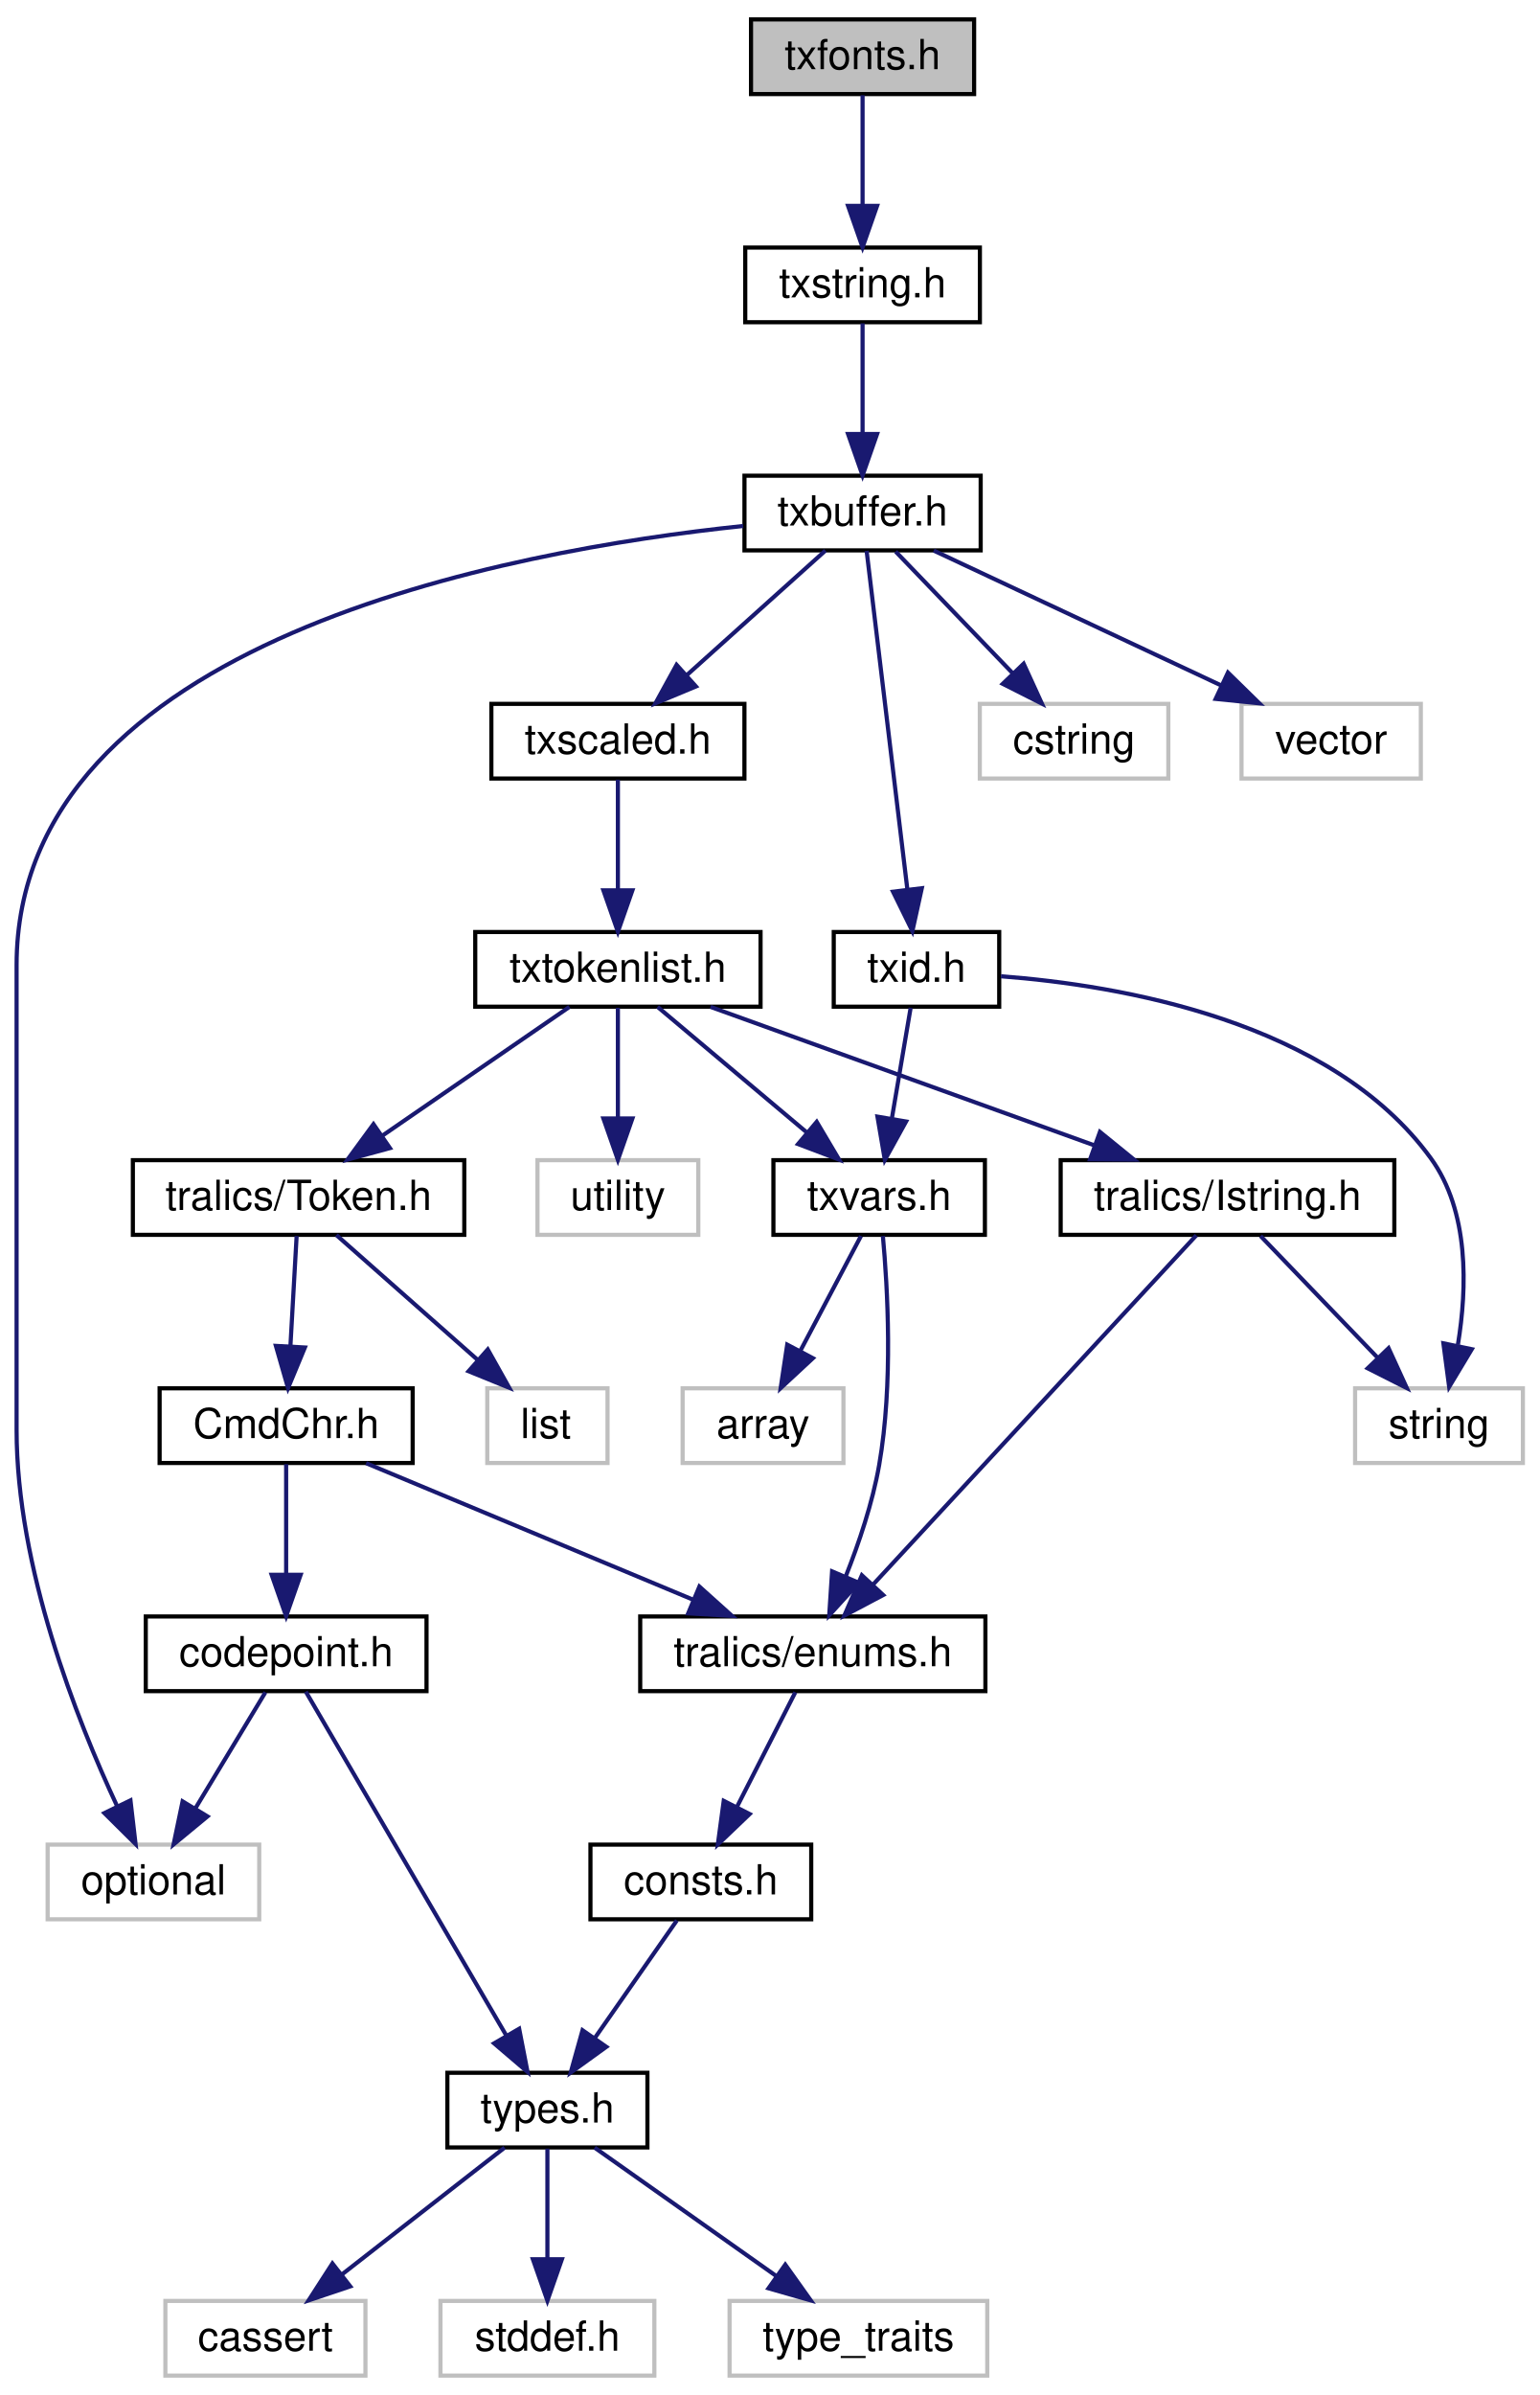
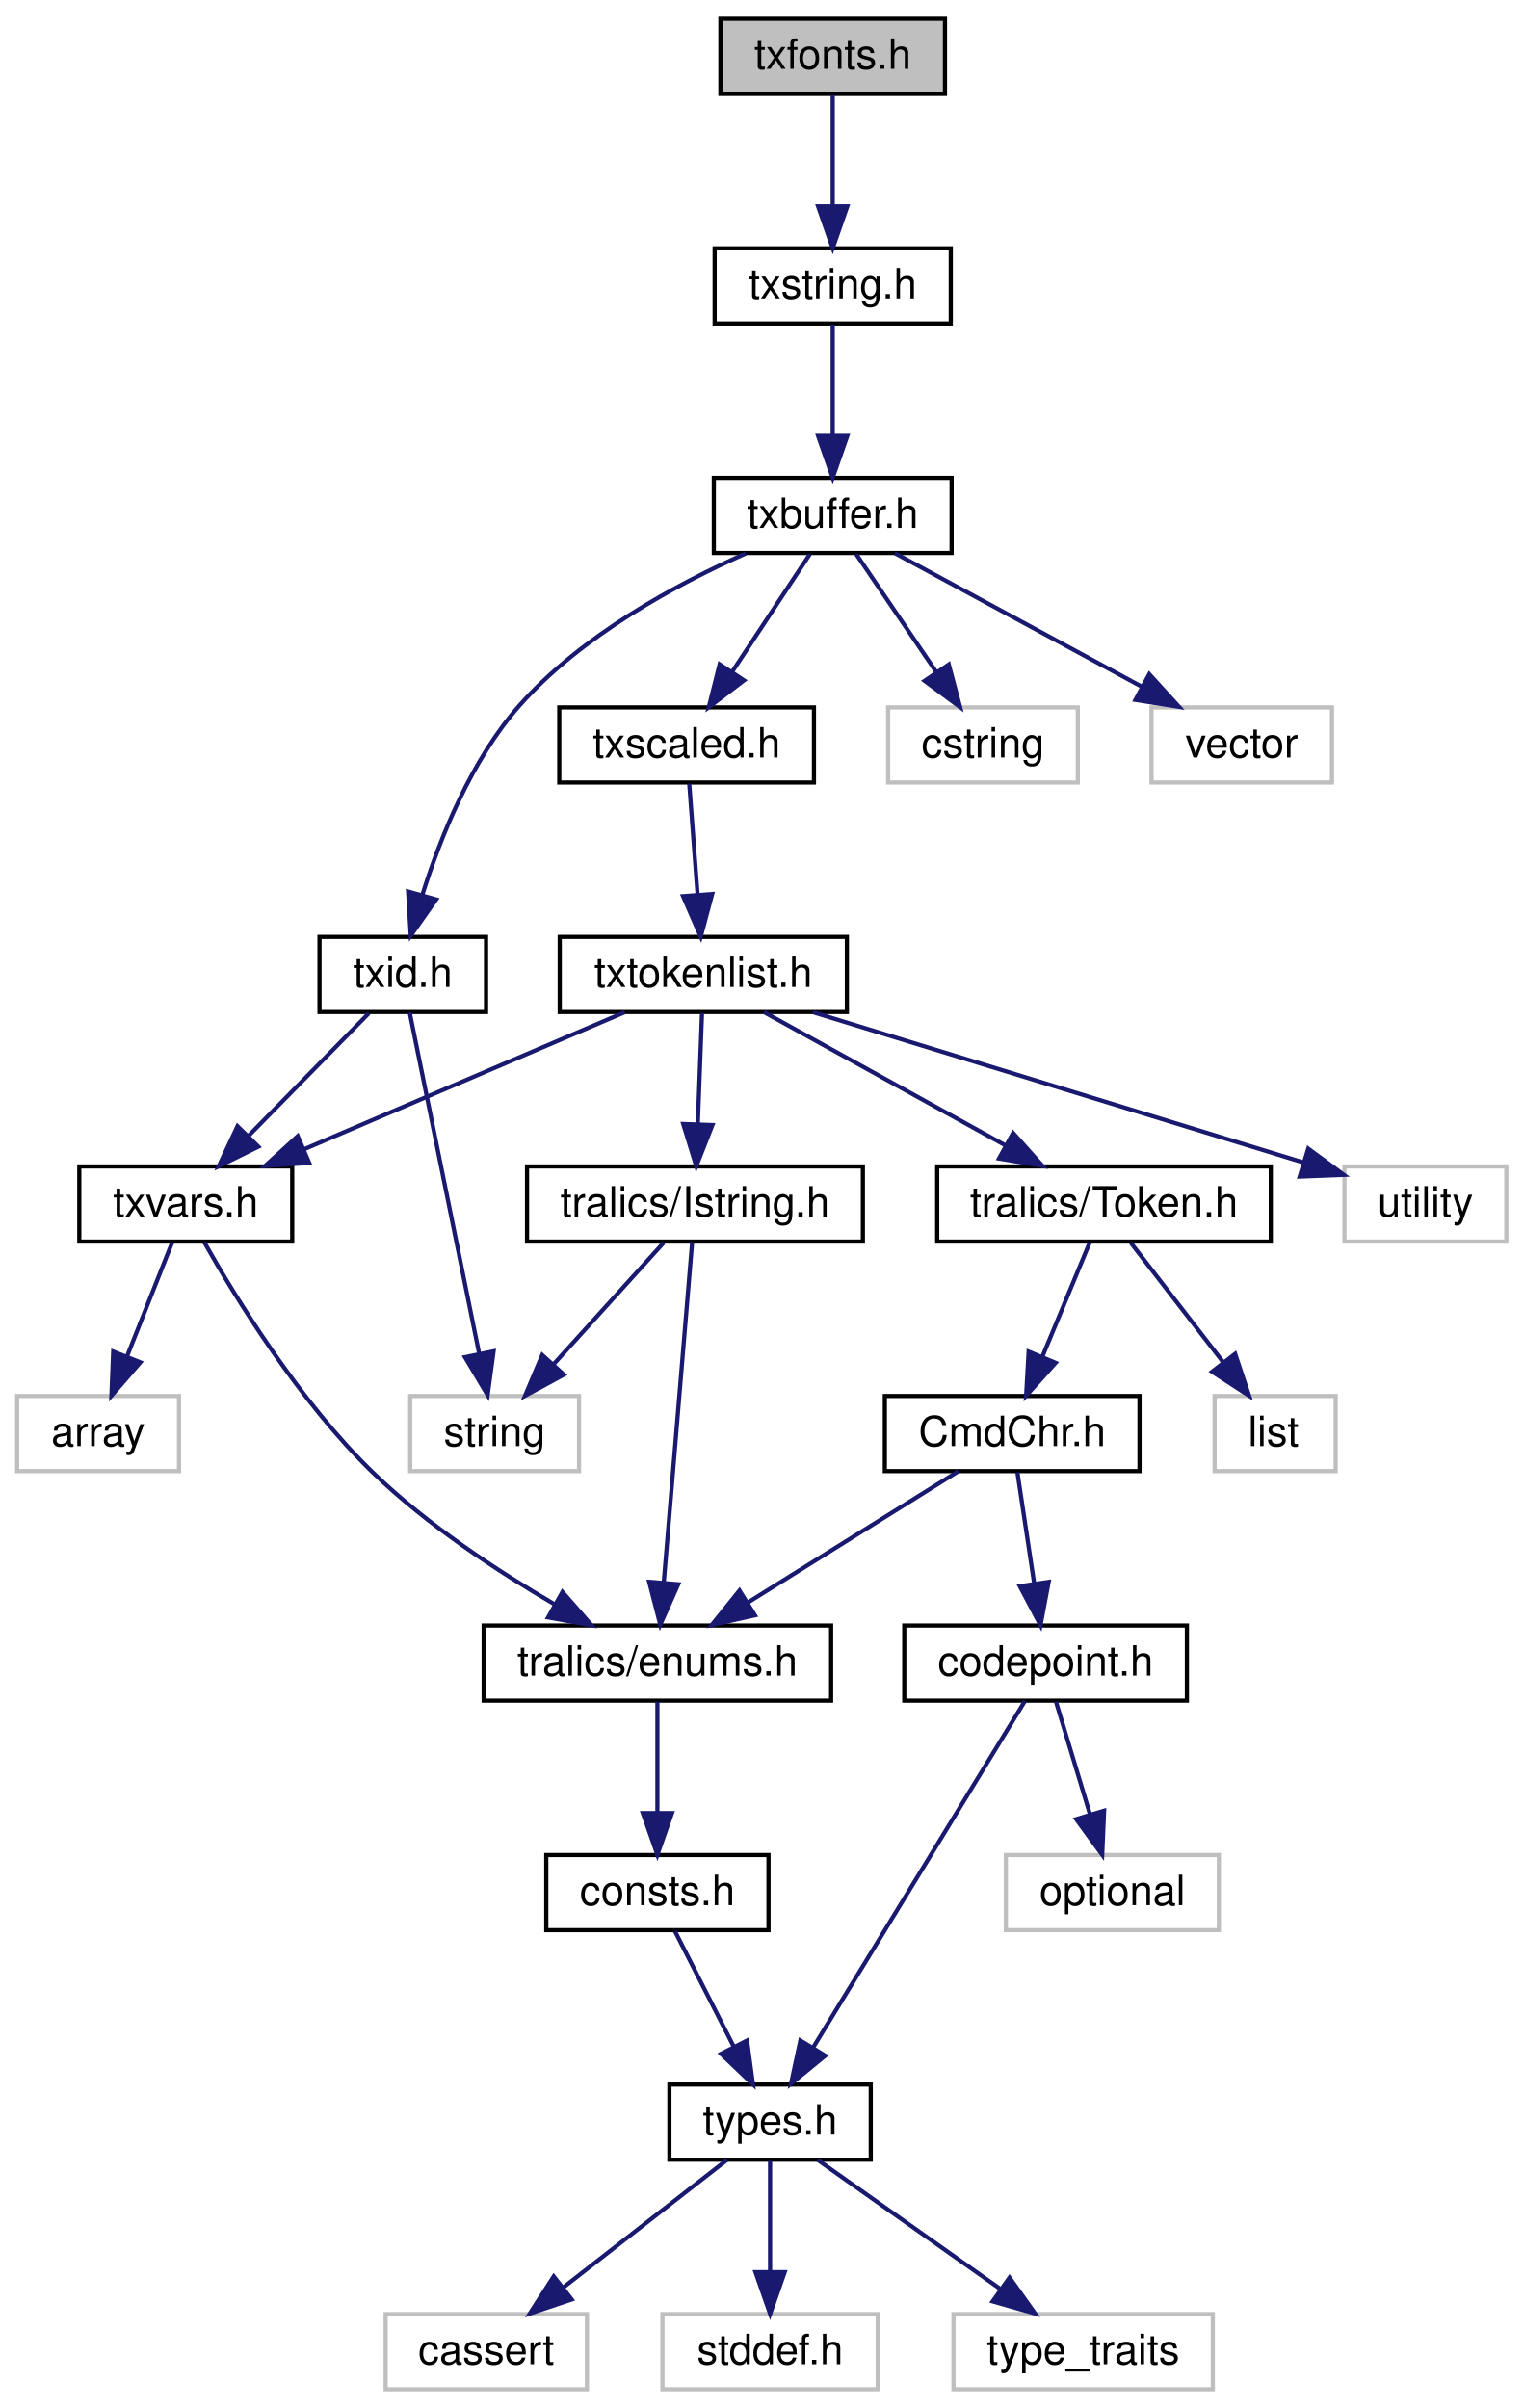
- <svg xmlns="http://www.w3.org/2000/svg" xmlns:xlink="http://www.w3.org/1999/xlink" width="371pt" height="577pt" viewBox="0.00 0.00 371.23 577.00">
+ <svg xmlns="http://www.w3.org/2000/svg" xmlns:xlink="http://www.w3.org/1999/xlink" width="365pt" height="577pt" viewBox="0.00 0.00 364.78 577.00">
  <g id="graph0" class="graph" transform="scale(1 1) rotate(0) translate(4 573)">
    <g id="node1" class="node">
      <g id="a_node1">
        <a xlink:title=" ">
-           <polygon fill="#bfbfbf" stroke="black" points="177.1,-550.5 177.1,-568.5 230.9,-568.5 230.9,-550.5 177.1,-550.5" />
-           <text text-anchor="middle" x="204" y="-556.5" font-family="Helvetica,sans-Serif" font-size="10.00">txfonts.h</text>
+           <polygon fill="#bfbfbf" stroke="black" points="168.49,-550.5 168.49,-568.5 222.29,-568.5 222.29,-550.5 168.49,-550.5" />
+           <text text-anchor="middle" x="195.39" y="-556.5" font-family="Helvetica,sans-Serif" font-size="10.00">txfonts.h</text>
        </a>
      </g>
    </g>
    <g id="node2" class="node">
      <g id="a_node2">
        <a xlink:href="../../dc/def/txstring_8h.html" target="_top" xlink:title=" ">
-           <polygon fill="none" stroke="black" points="175.71,-495.5 175.71,-513.5 232.29,-513.5 232.29,-495.5 175.71,-495.5" />
-           <text text-anchor="middle" x="204" y="-501.5" font-family="Helvetica,sans-Serif" font-size="10.00">txstring.h</text>
+           <polygon fill="none" stroke="black" points="167.11,-495.5 167.11,-513.5 223.68,-513.5 223.68,-495.5 167.11,-495.5" />
+           <text text-anchor="middle" x="195.39" y="-501.5" font-family="Helvetica,sans-Serif" font-size="10.00">txstring.h</text>
        </a>
      </g>
    </g>
    <g id="edge1" class="edge">
-       <path fill="none" stroke="midnightblue" d="M204,-550.22C204,-543.18 204,-532.81 204,-523.83" />
-       <polygon fill="midnightblue" stroke="midnightblue" points="207.5,-523.55 204,-513.55 200.5,-523.55 207.5,-523.55" />
+       <path fill="none" stroke="midnightblue" d="M195.39,-550.22C195.39,-543.18 195.39,-532.81 195.39,-523.83" />
+       <polygon fill="midnightblue" stroke="midnightblue" points="198.89,-523.55 195.39,-513.55 191.89,-523.55 198.89,-523.55" />
    </g>
    <g id="node3" class="node">
      <g id="a_node3">
        <a xlink:href="../../dd/d74/txbuffer_8h.html" target="_top" xlink:title=" ">
-           <polygon fill="none" stroke="black" points="175.52,-440.5 175.52,-458.5 232.48,-458.5 232.48,-440.5 175.52,-440.5" />
-           <text text-anchor="middle" x="204" y="-446.5" font-family="Helvetica,sans-Serif" font-size="10.00">txbuffer.h</text>
+           <polygon fill="none" stroke="black" points="166.91,-440.5 166.91,-458.5 223.88,-458.5 223.88,-440.5 166.91,-440.5" />
+           <text text-anchor="middle" x="195.39" y="-446.5" font-family="Helvetica,sans-Serif" font-size="10.00">txbuffer.h</text>
        </a>
      </g>
    </g>
    <g id="edge2" class="edge">
-       <path fill="none" stroke="midnightblue" d="M204,-495.22C204,-488.18 204,-477.81 204,-468.83" />
-       <polygon fill="midnightblue" stroke="midnightblue" points="207.5,-468.55 204,-458.55 200.5,-468.55 207.5,-468.55" />
+       <path fill="none" stroke="midnightblue" d="M195.39,-495.22C195.39,-488.18 195.39,-477.81 195.39,-468.83" />
+       <polygon fill="midnightblue" stroke="midnightblue" points="198.89,-468.55 195.39,-458.55 191.89,-468.55 198.89,-468.55" />
    </g>
    <g id="node4" class="node">
      <g id="a_node4">
        <a xlink:href="../../d1/d9e/txid_8h.html" target="_top" xlink:title=" ">
-           <polygon fill="none" stroke="black" points="197.05,-330.5 197.05,-348.5 236.95,-348.5 236.95,-330.5 197.05,-330.5" />
-           <text text-anchor="middle" x="217" y="-336.5" font-family="Helvetica,sans-Serif" font-size="10.00">txid.h</text>
+           <polygon fill="none" stroke="black" points="72.44,-330.5 72.44,-348.5 112.34,-348.5 112.34,-330.5 72.44,-330.5" />
+           <text text-anchor="middle" x="92.39" y="-336.5" font-family="Helvetica,sans-Serif" font-size="10.00">txid.h</text>
        </a>
      </g>
    </g>
    <g id="edge3" class="edge">
-       <path fill="none" stroke="midnightblue" d="M204.98,-440.38C207.05,-423.18 211.92,-382.7 214.79,-358.89" />
-       <polygon fill="midnightblue" stroke="midnightblue" points="218.29,-359.06 216.01,-348.71 211.34,-358.22 218.29,-359.06" />
+       <path fill="none" stroke="midnightblue" d="M174.55,-440.38C158,-433.02 135.26,-420.77 120.39,-404 108.79,-390.91 101.34,-372.24 97.07,-358.54" />
+       <polygon fill="midnightblue" stroke="midnightblue" points="100.4,-357.47 94.3,-348.81 93.67,-359.38 100.4,-357.47" />
    </g>
    <g id="node14" class="node">
      <g id="a_node14">
        <a xlink:href="../../d9/d18/txscaled_8h.html" target="_top" xlink:title=" ">
-           <polygon fill="none" stroke="black" points="114.49,-385.5 114.49,-403.5 175.51,-403.5 175.51,-385.5 114.49,-385.5" />
-           <text text-anchor="middle" x="145" y="-391.5" font-family="Helvetica,sans-Serif" font-size="10.00">txscaled.h</text>
+           <polygon fill="none" stroke="black" points="129.88,-385.5 129.88,-403.5 190.9,-403.5 190.9,-385.5 129.88,-385.5" />
+           <text text-anchor="middle" x="160.39" y="-391.5" font-family="Helvetica,sans-Serif" font-size="10.00">txscaled.h</text>
        </a>
      </g>
    </g>
    <g id="edge13" class="edge">
-       <path fill="none" stroke="midnightblue" d="M195.04,-440.45C186.2,-432.51 172.48,-420.19 161.64,-410.45" />
-       <polygon fill="midnightblue" stroke="midnightblue" points="163.82,-407.7 154.05,-403.63 159.15,-412.91 163.82,-407.7" />
-     </g>
-     <g id="node20" class="node">
-       <g id="a_node20">
-         <a xlink:title=" ">
-           <polygon fill="none" stroke="#bfbfbf" points="7.49,-110.5 7.49,-128.5 58.51,-128.5 58.51,-110.5 7.49,-110.5" />
-           <text text-anchor="middle" x="33" y="-116.5" font-family="Helvetica,sans-Serif" font-size="10.00">optional</text>
-         </a>
-       </g>
-     </g>
-     <g id="edge28" class="edge">
-       <path fill="none" stroke="midnightblue" d="M175.2,-446.38C118.97,-440.51 0,-418.84 0,-340.5 0,-340.5 0,-340.5 0,-228.5 0,-195.29 14.45,-158.75 24.22,-137.82" />
-       <polygon fill="midnightblue" stroke="midnightblue" points="27.46,-139.17 28.69,-128.64 21.17,-136.1 27.46,-139.17" />
+       <path fill="none" stroke="midnightblue" d="M189.92,-440.22C184.96,-432.71 177.5,-421.41 171.32,-412.05" />
+       <polygon fill="midnightblue" stroke="midnightblue" points="174.14,-409.97 165.71,-403.55 168.3,-413.82 174.14,-409.97" />
    </g>
    <g id="node23" class="node">
      <g id="a_node23">
        <a xlink:title=" ">
-           <polygon fill="none" stroke="#bfbfbf" points="232.27,-385.5 232.27,-403.5 277.73,-403.5 277.73,-385.5 232.27,-385.5" />
-           <text text-anchor="middle" x="255" y="-391.5" font-family="Helvetica,sans-Serif" font-size="10.00">cstring</text>
+           <polygon fill="none" stroke="#bfbfbf" points="208.67,-385.5 208.67,-403.5 254.12,-403.5 254.12,-385.5 208.67,-385.5" />
+           <text text-anchor="middle" x="231.39" y="-391.5" font-family="Helvetica,sans-Serif" font-size="10.00">cstring</text>
        </a>
      </g>
    </g>
    <g id="edge27" class="edge">
-       <path fill="none" stroke="midnightblue" d="M211.97,-440.22C219.5,-432.39 230.98,-420.46 240.19,-410.89" />
-       <polygon fill="midnightblue" stroke="midnightblue" points="242.84,-413.18 247.25,-403.55 237.8,-408.33 242.84,-413.18" />
+       <path fill="none" stroke="midnightblue" d="M201.02,-440.22C206.12,-432.71 213.79,-421.41 220.15,-412.05" />
+       <polygon fill="midnightblue" stroke="midnightblue" points="223.2,-413.79 225.92,-403.55 217.41,-409.86 223.2,-413.79" />
    </g>
    <g id="node24" class="node">
      <g id="a_node24">
        <a xlink:title=" ">
-           <polygon fill="none" stroke="#bfbfbf" points="295.38,-385.5 295.38,-403.5 338.62,-403.5 338.62,-385.5 295.38,-385.5" />
-           <text text-anchor="middle" x="317" y="-391.5" font-family="Helvetica,sans-Serif" font-size="10.00">vector</text>
-         </a>
-       </g>
-     </g>
-     <g id="edge29" class="edge">
-       <path fill="none" stroke="midnightblue" d="M221.16,-440.45C239.58,-431.81 269.07,-417.98 290.48,-407.94" />
-       <polygon fill="midnightblue" stroke="midnightblue" points="292.11,-411.04 299.68,-403.63 289.14,-404.7 292.11,-411.04" />
+           <polygon fill="none" stroke="#bfbfbf" points="271.78,-385.5 271.78,-403.5 315.01,-403.5 315.01,-385.5 271.78,-385.5" />
+           <text text-anchor="middle" x="293.39" y="-391.5" font-family="Helvetica,sans-Serif" font-size="10.00">vector</text>
+         </a>
+       </g>
+     </g>
+     <g id="edge28" class="edge">
+       <path fill="none" stroke="midnightblue" d="M210.28,-440.45C225.96,-431.97 250.91,-418.48 269.38,-408.49" />
+       <polygon fill="midnightblue" stroke="midnightblue" points="271.24,-411.46 278.37,-403.63 267.91,-405.3 271.24,-411.46" />
    </g>
    <g id="node5" class="node">
      <g id="a_node5">
        <a xlink:href="../../dc/de8/txvars_8h.html" target="_top" xlink:title=" ">
-           <polygon fill="none" stroke="black" points="182.5,-275.5 182.5,-293.5 233.5,-293.5 233.5,-275.5 182.5,-275.5" />
-           <text text-anchor="middle" x="208" y="-281.5" font-family="Helvetica,sans-Serif" font-size="10.00">txvars.h</text>
+           <polygon fill="none" stroke="black" points="14.89,-275.5 14.89,-293.5 65.9,-293.5 65.9,-275.5 14.89,-275.5" />
+           <text text-anchor="middle" x="40.39" y="-281.5" font-family="Helvetica,sans-Serif" font-size="10.00">txvars.h</text>
        </a>
      </g>
    </g>
    <g id="edge4" class="edge">
-       <path fill="none" stroke="midnightblue" d="M215.59,-330.22C214.38,-323.1 212.6,-312.58 211.06,-303.53" />
-       <polygon fill="midnightblue" stroke="midnightblue" points="214.49,-302.82 209.37,-293.55 207.59,-303.99 214.49,-302.82" />
+       <path fill="none" stroke="midnightblue" d="M84.27,-330.22C76.59,-322.39 64.88,-310.46 55.49,-300.89" />
+       <polygon fill="midnightblue" stroke="midnightblue" points="57.79,-298.24 48.29,-293.55 52.79,-303.14 57.79,-298.24" />
    </g>
    <g id="node13" class="node">
      <g id="a_node13">
        <a xlink:title=" ">
-           <polygon fill="none" stroke="#bfbfbf" points="322.77,-220.5 322.77,-238.5 363.23,-238.5 363.23,-220.5 322.77,-220.5" />
-           <text text-anchor="middle" x="343" y="-226.5" font-family="Helvetica,sans-Serif" font-size="10.00">string</text>
+           <polygon fill="none" stroke="#bfbfbf" points="94.17,-220.5 94.17,-238.5 134.62,-238.5 134.62,-220.5 94.17,-220.5" />
+           <text text-anchor="middle" x="114.39" y="-226.5" font-family="Helvetica,sans-Serif" font-size="10.00">string</text>
        </a>
      </g>
    </g>
    <g id="edge12" class="edge">
-       <path fill="none" stroke="midnightblue" d="M237.37,-337.83C265.89,-335.67 316.92,-327.11 341,-294 350.33,-281.18 349.81,-262.73 347.56,-249.02" />
-       <polygon fill="midnightblue" stroke="midnightblue" points="350.91,-247.93 345.45,-238.85 344.06,-249.35 350.91,-247.93" />
+       <path fill="none" stroke="midnightblue" d="M94.05,-330.38C97.56,-313.1 105.87,-272.33 110.71,-248.56" />
+       <polygon fill="midnightblue" stroke="midnightblue" points="114.15,-249.21 112.72,-238.71 107.29,-247.81 114.15,-249.21" />
    </g>
    <g id="node6" class="node">
      <g id="a_node6">
        <a xlink:href="../../d0/d0b/enums_8h.html" target="_top" xlink:title=" ">
-           <polygon fill="none" stroke="black" points="150.38,-165.5 150.38,-183.5 233.62,-183.5 233.62,-165.5 150.38,-165.5" />
-           <text text-anchor="middle" x="192" y="-171.5" font-family="Helvetica,sans-Serif" font-size="10.00">tralics/enums.h</text>
+           <polygon fill="none" stroke="black" points="111.77,-165.5 111.77,-183.5 195.01,-183.5 195.01,-165.5 111.77,-165.5" />
+           <text text-anchor="middle" x="153.39" y="-171.5" font-family="Helvetica,sans-Serif" font-size="10.00">tralics/enums.h</text>
        </a>
      </g>
    </g>
    <g id="edge5" class="edge">
-       <path fill="none" stroke="midnightblue" d="M208.9,-275.2C210.02,-263 211.41,-239.55 208,-220 206.41,-210.89 203.12,-201.18 199.94,-193.16" />
-       <polygon fill="midnightblue" stroke="midnightblue" points="203.09,-191.63 195.96,-183.79 196.65,-194.37 203.09,-191.63" />
+       <path fill="none" stroke="midnightblue" d="M44.82,-275.35C52.07,-262.51 67.49,-237.25 85.39,-220 98.27,-207.59 115.06,-196.56 128.74,-188.59" />
+       <polygon fill="midnightblue" stroke="midnightblue" points="130.64,-191.54 137.62,-183.57 127.2,-185.44 130.64,-191.54" />
    </g>
    <g id="node12" class="node">
      <g id="a_node12">
        <a xlink:title=" ">
-           <polygon fill="none" stroke="#bfbfbf" points="160.61,-220.5 160.61,-238.5 199.39,-238.5 199.39,-220.5 160.61,-220.5" />
-           <text text-anchor="middle" x="180" y="-226.5" font-family="Helvetica,sans-Serif" font-size="10.00">array</text>
+           <polygon fill="none" stroke="#bfbfbf" points="0,-220.5 0,-238.5 38.78,-238.5 38.78,-220.5 0,-220.5" />
+           <text text-anchor="middle" x="19.39" y="-226.5" font-family="Helvetica,sans-Serif" font-size="10.00">array</text>
        </a>
      </g>
    </g>
    <g id="edge11" class="edge">
-       <path fill="none" stroke="midnightblue" d="M203.62,-275.22C199.74,-267.86 193.94,-256.88 189.05,-247.64" />
-       <polygon fill="midnightblue" stroke="midnightblue" points="192.02,-245.76 184.25,-238.55 185.83,-249.03 192.02,-245.76" />
+       <path fill="none" stroke="midnightblue" d="M37.11,-275.22C34.23,-267.94 29.94,-257.11 26.3,-247.93" />
+       <polygon fill="midnightblue" stroke="midnightblue" points="29.52,-246.56 22.58,-238.55 23.01,-249.14 29.52,-246.56" />
    </g>
    <g id="node7" class="node">
      <g id="a_node7">
        <a xlink:href="../../d8/db5/consts_8h.html" target="_top" xlink:title=" ">
-           <polygon fill="none" stroke="black" points="138.38,-110.5 138.38,-128.5 191.62,-128.5 191.62,-110.5 138.38,-110.5" />
-           <text text-anchor="middle" x="165" y="-116.5" font-family="Helvetica,sans-Serif" font-size="10.00">consts.h</text>
+           <polygon fill="none" stroke="black" points="126.77,-110.5 126.77,-128.5 180.01,-128.5 180.01,-110.5 126.77,-110.5" />
+           <text text-anchor="middle" x="153.39" y="-116.5" font-family="Helvetica,sans-Serif" font-size="10.00">consts.h</text>
        </a>
      </g>
    </g>
    <g id="edge6" class="edge">
-       <path fill="none" stroke="midnightblue" d="M187.78,-165.22C184.03,-157.86 178.44,-146.88 173.73,-137.64" />
-       <polygon fill="midnightblue" stroke="midnightblue" points="176.76,-135.87 169.1,-128.55 170.52,-139.05 176.76,-135.87" />
+       <path fill="none" stroke="midnightblue" d="M153.39,-165.22C153.39,-158.18 153.39,-147.81 153.39,-138.83" />
+       <polygon fill="midnightblue" stroke="midnightblue" points="156.89,-138.55 153.39,-128.55 149.89,-138.55 156.89,-138.55" />
    </g>
    <g id="node8" class="node">
      <g id="a_node8">
        <a xlink:href="../../d9/d49/types_8h.html" target="_top" xlink:title=" ">
-           <polygon fill="none" stroke="black" points="103.88,-55.5 103.88,-73.5 152.12,-73.5 152.12,-55.5 103.88,-55.5" />
-           <text text-anchor="middle" x="128" y="-61.5" font-family="Helvetica,sans-Serif" font-size="10.00">types.h</text>
+           <polygon fill="none" stroke="black" points="156.27,-55.5 156.27,-73.5 204.51,-73.5 204.51,-55.5 156.27,-55.5" />
+           <text text-anchor="middle" x="180.39" y="-61.5" font-family="Helvetica,sans-Serif" font-size="10.00">types.h</text>
        </a>
      </g>
    </g>
    <g id="edge7" class="edge">
-       <path fill="none" stroke="midnightblue" d="M159.22,-110.22C153.92,-102.63 145.92,-91.18 139.35,-81.76" />
-       <polygon fill="midnightblue" stroke="midnightblue" points="142.21,-79.75 133.62,-73.55 136.47,-83.75 142.21,-79.75" />
+       <path fill="none" stroke="midnightblue" d="M157.61,-110.22C161.36,-102.86 166.95,-91.88 171.66,-82.64" />
+       <polygon fill="midnightblue" stroke="midnightblue" points="174.87,-84.05 176.29,-73.55 168.63,-80.87 174.87,-84.05" />
    </g>
    <g id="node9" class="node">
      <g id="a_node9">
        <a xlink:title=" ">
-           <polygon fill="none" stroke="#bfbfbf" points="35.88,-0.5 35.88,-18.5 84.12,-18.5 84.12,-0.5 35.88,-0.5" />
-           <text text-anchor="middle" x="60" y="-6.5" font-family="Helvetica,sans-Serif" font-size="10.00">cassert</text>
+           <polygon fill="none" stroke="#bfbfbf" points="88.28,-0.5 88.28,-18.5 136.51,-18.5 136.51,-0.5 88.28,-0.5" />
+           <text text-anchor="middle" x="112.39" y="-6.5" font-family="Helvetica,sans-Serif" font-size="10.00">cassert</text>
        </a>
      </g>
    </g>
    <g id="edge8" class="edge">
-       <path fill="none" stroke="midnightblue" d="M117.67,-55.45C107.29,-47.36 91.05,-34.7 78.45,-24.88" />
-       <polygon fill="midnightblue" stroke="midnightblue" points="80.46,-22.01 70.42,-18.63 76.16,-27.53 80.46,-22.01" />
+       <path fill="none" stroke="midnightblue" d="M170.06,-55.45C159.68,-47.36 143.45,-34.7 130.84,-24.88" />
+       <polygon fill="midnightblue" stroke="midnightblue" points="132.86,-22.01 122.82,-18.63 128.55,-27.53 132.86,-22.01" />
    </g>
    <g id="node10" class="node">
      <g id="a_node10">
        <a xlink:title=" ">
-           <polygon fill="none" stroke="#bfbfbf" points="102.21,-0.5 102.21,-18.5 153.79,-18.5 153.79,-0.5 102.21,-0.5" />
-           <text text-anchor="middle" x="128" y="-6.5" font-family="Helvetica,sans-Serif" font-size="10.00">stddef.h</text>
+           <polygon fill="none" stroke="#bfbfbf" points="154.6,-0.5 154.6,-18.5 206.18,-18.5 206.18,-0.5 154.6,-0.5" />
+           <text text-anchor="middle" x="180.39" y="-6.5" font-family="Helvetica,sans-Serif" font-size="10.00">stddef.h</text>
        </a>
      </g>
    </g>
    <g id="edge9" class="edge">
-       <path fill="none" stroke="midnightblue" d="M128,-55.22C128,-48.18 128,-37.81 128,-28.83" />
-       <polygon fill="midnightblue" stroke="midnightblue" points="131.5,-28.55 128,-18.55 124.5,-28.55 131.5,-28.55" />
+       <path fill="none" stroke="midnightblue" d="M180.39,-55.22C180.39,-48.18 180.39,-37.81 180.39,-28.83" />
+       <polygon fill="midnightblue" stroke="midnightblue" points="183.89,-28.55 180.39,-18.55 176.89,-28.55 183.89,-28.55" />
    </g>
    <g id="node11" class="node">
      <g id="a_node11">
        <a xlink:title=" ">
-           <polygon fill="none" stroke="#bfbfbf" points="171.93,-0.5 171.93,-18.5 234.07,-18.5 234.07,-0.5 171.93,-0.5" />
-           <text text-anchor="middle" x="203" y="-6.5" font-family="Helvetica,sans-Serif" font-size="10.00">type_traits</text>
+           <polygon fill="none" stroke="#bfbfbf" points="224.33,-0.5 224.33,-18.5 286.46,-18.5 286.46,-0.5 224.33,-0.5" />
+           <text text-anchor="middle" x="255.39" y="-6.5" font-family="Helvetica,sans-Serif" font-size="10.00">type_traits</text>
        </a>
      </g>
    </g>
    <g id="edge10" class="edge">
-       <path fill="none" stroke="midnightblue" d="M139.39,-55.45C150.95,-47.28 169.09,-34.46 183.05,-24.6" />
-       <polygon fill="midnightblue" stroke="midnightblue" points="185.36,-27.25 191.5,-18.63 181.32,-21.54 185.36,-27.25" />
+       <path fill="none" stroke="midnightblue" d="M191.78,-55.45C203.35,-47.28 221.49,-34.46 235.44,-24.6" />
+       <polygon fill="midnightblue" stroke="midnightblue" points="237.75,-27.25 243.89,-18.63 233.71,-21.54 237.75,-27.25" />
    </g>
    <g id="node15" class="node">
      <g id="a_node15">
        <a xlink:href="../../dc/d91/txtokenlist_8h.html" target="_top" xlink:title=" ">
-           <polygon fill="none" stroke="black" points="110.6,-330.5 110.6,-348.5 179.4,-348.5 179.4,-330.5 110.6,-330.5" />
-           <text text-anchor="middle" x="145" y="-336.5" font-family="Helvetica,sans-Serif" font-size="10.00">txtokenlist.h</text>
+           <polygon fill="none" stroke="black" points="129.99,-330.5 129.99,-348.5 198.79,-348.5 198.79,-330.5 129.99,-330.5" />
+           <text text-anchor="middle" x="164.39" y="-336.5" font-family="Helvetica,sans-Serif" font-size="10.00">txtokenlist.h</text>
        </a>
      </g>
    </g>
    <g id="edge14" class="edge">
-       <path fill="none" stroke="midnightblue" d="M145,-385.22C145,-378.18 145,-367.81 145,-358.83" />
-       <polygon fill="midnightblue" stroke="midnightblue" points="148.5,-358.55 145,-348.55 141.5,-358.55 148.5,-358.55" />
+       <path fill="none" stroke="midnightblue" d="M161.02,-385.22C161.55,-378.1 162.35,-367.58 163.03,-358.53" />
+       <polygon fill="midnightblue" stroke="midnightblue" points="166.52,-358.78 163.78,-348.55 159.54,-358.26 166.52,-358.78" />
    </g>
    <g id="edge25" class="edge">
-       <path fill="none" stroke="midnightblue" d="M154.57,-330.45C164.1,-322.43 178.94,-309.95 190.57,-300.17" />
-       <polygon fill="midnightblue" stroke="midnightblue" points="192.94,-302.74 198.34,-293.63 188.44,-297.38 192.94,-302.74" />
+       <path fill="none" stroke="midnightblue" d="M145.56,-330.45C125.17,-321.73 92.4,-307.73 68.86,-297.67" />
+       <polygon fill="midnightblue" stroke="midnightblue" points="69.97,-294.34 59.4,-293.63 67.22,-300.77 69.97,-294.34" />
    </g>
    <g id="node16" class="node">
      <g id="a_node16">
        <a xlink:href="../../d5/daf/_istring_8h.html" target="_top" xlink:title=" ">
-           <polygon fill="none" stroke="black" points="251.77,-275.5 251.77,-293.5 332.23,-293.5 332.23,-275.5 251.77,-275.5" />
-           <text text-anchor="middle" x="292" y="-281.5" font-family="Helvetica,sans-Serif" font-size="10.00">tralics/Istring.h</text>
+           <polygon fill="none" stroke="black" points="122.16,-275.5 122.16,-293.5 202.62,-293.5 202.62,-275.5 122.16,-275.5" />
+           <text text-anchor="middle" x="162.39" y="-281.5" font-family="Helvetica,sans-Serif" font-size="10.00">tralics/Istring.h</text>
        </a>
      </g>
    </g>
    <g id="edge15" class="edge">
-       <path fill="none" stroke="midnightblue" d="M167.33,-330.45C191.93,-321.58 231.73,-307.23 259.73,-297.13" />
-       <polygon fill="midnightblue" stroke="midnightblue" points="261.24,-300.31 269.46,-293.63 258.87,-293.72 261.24,-300.31" />
+       <path fill="none" stroke="midnightblue" d="M164.08,-330.22C163.81,-323.18 163.42,-312.81 163.08,-303.83" />
+       <polygon fill="midnightblue" stroke="midnightblue" points="166.57,-303.41 162.7,-293.55 159.58,-303.67 166.57,-303.41" />
    </g>
    <g id="node17" class="node">
      <g id="a_node17">
        <a xlink:href="../../dd/dcd/_token_8h.html" target="_top" xlink:title=" ">
-           <polygon fill="none" stroke="black" points="28.04,-275.5 28.04,-293.5 107.96,-293.5 107.96,-275.5 28.04,-275.5" />
-           <text text-anchor="middle" x="68" y="-281.5" font-family="Helvetica,sans-Serif" font-size="10.00">tralics/Token.h</text>
+           <polygon fill="none" stroke="black" points="220.43,-275.5 220.43,-293.5 300.35,-293.5 300.35,-275.5 220.43,-275.5" />
+           <text text-anchor="middle" x="260.39" y="-281.5" font-family="Helvetica,sans-Serif" font-size="10.00">tralics/Token.h</text>
        </a>
      </g>
    </g>
    <g id="edge18" class="edge">
-       <path fill="none" stroke="midnightblue" d="M133.31,-330.45C121.32,-322.2 102.46,-309.22 88.08,-299.32" />
-       <polygon fill="midnightblue" stroke="midnightblue" points="90.03,-296.41 79.8,-293.63 86.06,-302.18 90.03,-296.41" />
+       <path fill="none" stroke="midnightblue" d="M178.97,-330.45C194.34,-321.97 218.77,-308.48 236.87,-298.49" />
+       <polygon fill="midnightblue" stroke="midnightblue" points="238.61,-301.52 245.67,-293.63 235.23,-295.39 238.61,-301.52" />
    </g>
    <g id="node22" class="node">
      <g id="a_node22">
        <a xlink:title=" ">
-           <polygon fill="none" stroke="#bfbfbf" points="125.61,-275.5 125.61,-293.5 164.39,-293.5 164.39,-275.5 125.61,-275.5" />
-           <text text-anchor="middle" x="145" y="-281.5" font-family="Helvetica,sans-Serif" font-size="10.00">utility</text>
+           <polygon fill="none" stroke="#bfbfbf" points="318,-275.5 318,-293.5 356.78,-293.5 356.78,-275.5 318,-275.5" />
+           <text text-anchor="middle" x="337.39" y="-281.5" font-family="Helvetica,sans-Serif" font-size="10.00">utility</text>
        </a>
      </g>
    </g>
    <g id="edge26" class="edge">
-       <path fill="none" stroke="midnightblue" d="M145,-330.22C145,-323.18 145,-312.81 145,-303.83" />
-       <polygon fill="midnightblue" stroke="midnightblue" points="148.5,-303.55 145,-293.55 141.5,-303.55 148.5,-303.55" />
+       <path fill="none" stroke="midnightblue" d="M190.67,-330.45C222.22,-320.78 275.02,-304.61 307.93,-294.53" />
+       <polygon fill="midnightblue" stroke="midnightblue" points="309.33,-297.76 317.86,-291.48 307.28,-291.07 309.33,-297.76" />
    </g>
    <g id="edge16" class="edge">
-       <path fill="none" stroke="midnightblue" d="M284.48,-275.38C267.91,-257.48 227.97,-214.35 206.4,-191.05" />
-       <polygon fill="midnightblue" stroke="midnightblue" points="208.97,-188.67 199.6,-183.71 203.83,-193.43 208.97,-188.67" />
+       <path fill="none" stroke="midnightblue" d="M161.72,-275.38C160.28,-258.18 156.91,-217.7 154.92,-193.89" />
+       <polygon fill="midnightblue" stroke="midnightblue" points="158.39,-193.39 154.08,-183.71 151.42,-193.97 158.39,-193.39" />
    </g>
    <g id="edge17" class="edge">
-       <path fill="none" stroke="midnightblue" d="M299.97,-275.22C307.5,-267.39 318.98,-255.46 328.19,-245.89" />
-       <polygon fill="midnightblue" stroke="midnightblue" points="330.84,-248.18 335.25,-238.55 325.8,-243.33 330.84,-248.18" />
+       <path fill="none" stroke="midnightblue" d="M154.89,-275.22C147.88,-267.47 137.22,-255.7 128.59,-246.18" />
+       <polygon fill="midnightblue" stroke="midnightblue" points="130.99,-243.61 121.68,-238.55 125.8,-248.31 130.99,-243.61" />
    </g>
    <g id="node18" class="node">
      <g id="a_node18">
        <a xlink:href="../../d2/d68/_cmd_chr_8h.html" target="_top" xlink:title=" ">
-           <polygon fill="none" stroke="black" points="34.49,-220.5 34.49,-238.5 95.51,-238.5 95.51,-220.5 34.49,-220.5" />
-           <text text-anchor="middle" x="65" y="-226.5" font-family="Helvetica,sans-Serif" font-size="10.00">CmdChr.h</text>
+           <polygon fill="none" stroke="black" points="207.88,-220.5 207.88,-238.5 268.9,-238.5 268.9,-220.5 207.88,-220.5" />
+           <text text-anchor="middle" x="238.39" y="-226.5" font-family="Helvetica,sans-Serif" font-size="10.00">CmdChr.h</text>
        </a>
      </g>
    </g>
    <g id="edge19" class="edge">
-       <path fill="none" stroke="midnightblue" d="M67.53,-275.22C67.13,-268.18 66.55,-257.81 66.04,-248.83" />
-       <polygon fill="midnightblue" stroke="midnightblue" points="69.52,-248.34 65.46,-238.55 62.53,-248.73 69.52,-248.34" />
+       <path fill="none" stroke="midnightblue" d="M256.95,-275.22C253.93,-267.94 249.44,-257.11 245.63,-247.93" />
+       <polygon fill="midnightblue" stroke="midnightblue" points="248.8,-246.44 241.73,-238.55 242.33,-249.13 248.8,-246.44" />
    </g>
    <g id="node21" class="node">
      <g id="a_node21">
        <a xlink:title=" ">
-           <polygon fill="none" stroke="#bfbfbf" points="113.5,-220.5 113.5,-238.5 142.5,-238.5 142.5,-220.5 113.5,-220.5" />
-           <text text-anchor="middle" x="127.61" y="-226.5" font-family="Helvetica,sans-Serif" font-size="10.00">list</text>
+           <polygon fill="none" stroke="#bfbfbf" points="286.89,-220.5 286.89,-238.5 315.89,-238.5 315.89,-220.5 286.89,-220.5" />
+           <text text-anchor="middle" x="301" y="-226.5" font-family="Helvetica,sans-Serif" font-size="10.00">list</text>
        </a>
      </g>
    </g>
    <g id="edge24" class="edge">
-       <path fill="none" stroke="midnightblue" d="M77.11,-275.45C86.1,-267.51 100.05,-255.19 111.07,-245.45" />
-       <polygon fill="midnightblue" stroke="midnightblue" points="113.62,-247.87 118.8,-238.63 108.99,-242.62 113.62,-247.87" />
+       <path fill="none" stroke="midnightblue" d="M266.8,-275.22C272.73,-267.55 281.71,-255.94 289.04,-246.47" />
+       <polygon fill="midnightblue" stroke="midnightblue" points="291.81,-248.6 295.16,-238.55 286.28,-244.32 291.81,-248.6" />
    </g>
    <g id="edge23" class="edge">
-       <path fill="none" stroke="midnightblue" d="M84.29,-220.45C105.27,-211.7 139.03,-197.61 163.16,-187.53" />
-       <polygon fill="midnightblue" stroke="midnightblue" points="164.65,-190.71 172.53,-183.63 161.95,-184.25 164.65,-190.71" />
+       <path fill="none" stroke="midnightblue" d="M225.48,-220.45C212.13,-212.12 191.03,-198.97 175.11,-189.04" />
+       <polygon fill="midnightblue" stroke="midnightblue" points="176.76,-185.95 166.42,-183.63 173.06,-191.89 176.76,-185.95" />
    </g>
    <g id="node19" class="node">
      <g id="a_node19">
        <a xlink:href="../../d8/d47/codepoint_8h.html" target="_top" xlink:title=" ">
-           <polygon fill="none" stroke="black" points="31.15,-165.5 31.15,-183.5 98.85,-183.5 98.85,-165.5 31.15,-165.5" />
-           <text text-anchor="middle" x="65" y="-171.5" font-family="Helvetica,sans-Serif" font-size="10.00">codepoint.h</text>
+           <polygon fill="none" stroke="black" points="212.54,-165.5 212.54,-183.5 280.25,-183.5 280.25,-165.5 212.54,-165.5" />
+           <text text-anchor="middle" x="246.39" y="-171.5" font-family="Helvetica,sans-Serif" font-size="10.00">codepoint.h</text>
        </a>
      </g>
    </g>
    <g id="edge20" class="edge">
-       <path fill="none" stroke="midnightblue" d="M65,-220.22C65,-213.18 65,-202.81 65,-193.83" />
-       <polygon fill="midnightblue" stroke="midnightblue" points="68.5,-193.55 65,-183.55 61.5,-193.55 68.5,-193.55" />
+       <path fill="none" stroke="midnightblue" d="M239.64,-220.22C240.72,-213.1 242.3,-202.58 243.67,-193.53" />
+       <polygon fill="midnightblue" stroke="midnightblue" points="247.14,-193.96 245.18,-183.55 240.22,-192.92 247.14,-193.96" />
    </g>
    <g id="edge21" class="edge">
-       <path fill="none" stroke="midnightblue" d="M69.74,-165.38C79.95,-147.87 104.25,-106.22 118.02,-82.6" />
-       <polygon fill="midnightblue" stroke="midnightblue" points="121.19,-84.11 123.21,-73.71 115.15,-80.59 121.19,-84.11" />
+       <path fill="none" stroke="midnightblue" d="M241.43,-165.38C230.68,-147.79 205.05,-105.85 190.65,-82.29" />
+       <polygon fill="midnightblue" stroke="midnightblue" points="193.61,-80.42 185.41,-73.71 187.64,-84.07 193.61,-80.42" />
+     </g>
+     <g id="node20" class="node">
+       <g id="a_node20">
+         <a xlink:title=" ">
+           <polygon fill="none" stroke="#bfbfbf" points="236.88,-110.5 236.88,-128.5 287.91,-128.5 287.91,-110.5 236.88,-110.5" />
+           <text text-anchor="middle" x="262.39" y="-116.5" font-family="Helvetica,sans-Serif" font-size="10.00">optional</text>
+         </a>
+       </g>
    </g>
    <g id="edge22" class="edge">
-       <path fill="none" stroke="midnightblue" d="M60,-165.22C55.51,-157.79 48.79,-146.65 43.17,-137.34" />
-       <polygon fill="midnightblue" stroke="midnightblue" points="46.03,-135.3 37.86,-128.55 40.03,-138.92 46.03,-135.3" />
+       <path fill="none" stroke="midnightblue" d="M248.89,-165.22C251.06,-158.02 254.29,-147.35 257.04,-138.23" />
+       <polygon fill="midnightblue" stroke="midnightblue" points="260.42,-139.13 259.96,-128.55 253.72,-137.11 260.42,-139.13" />
    </g>
  </g>
</svg>
